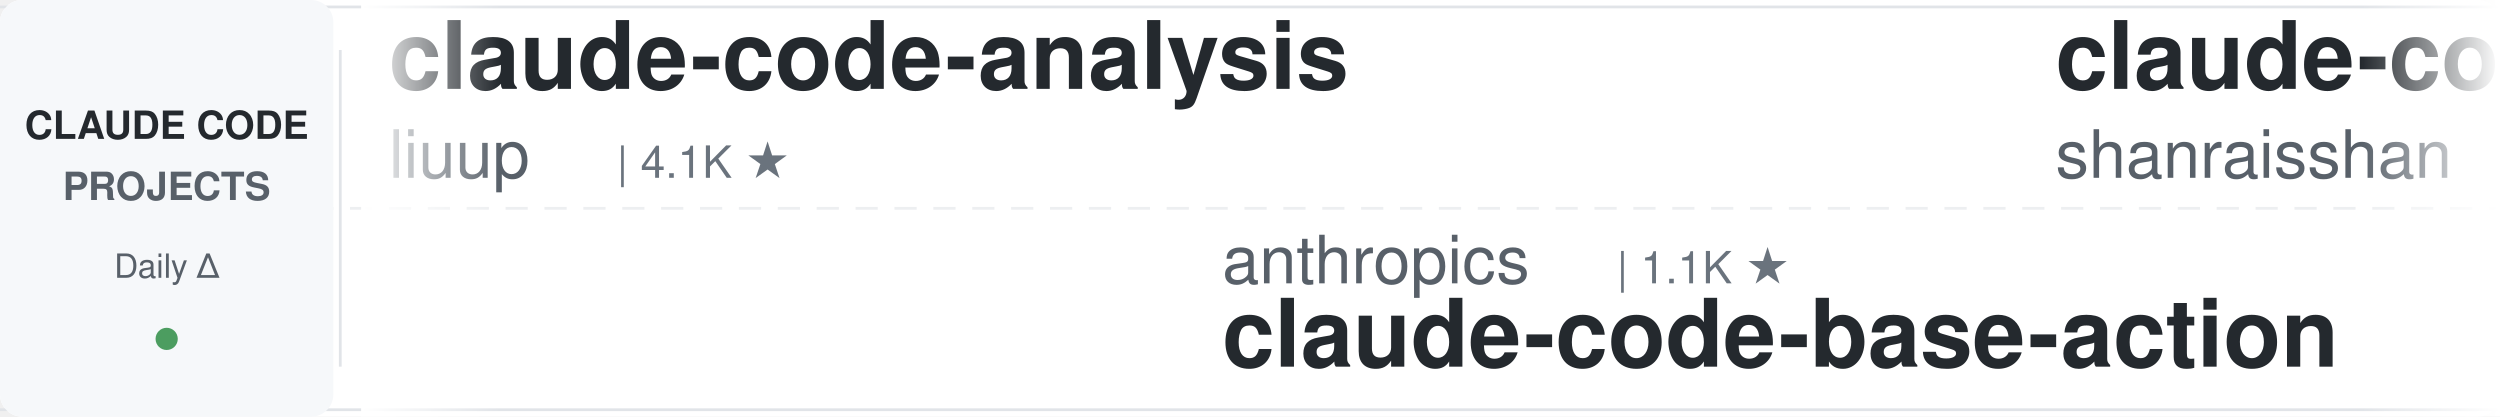
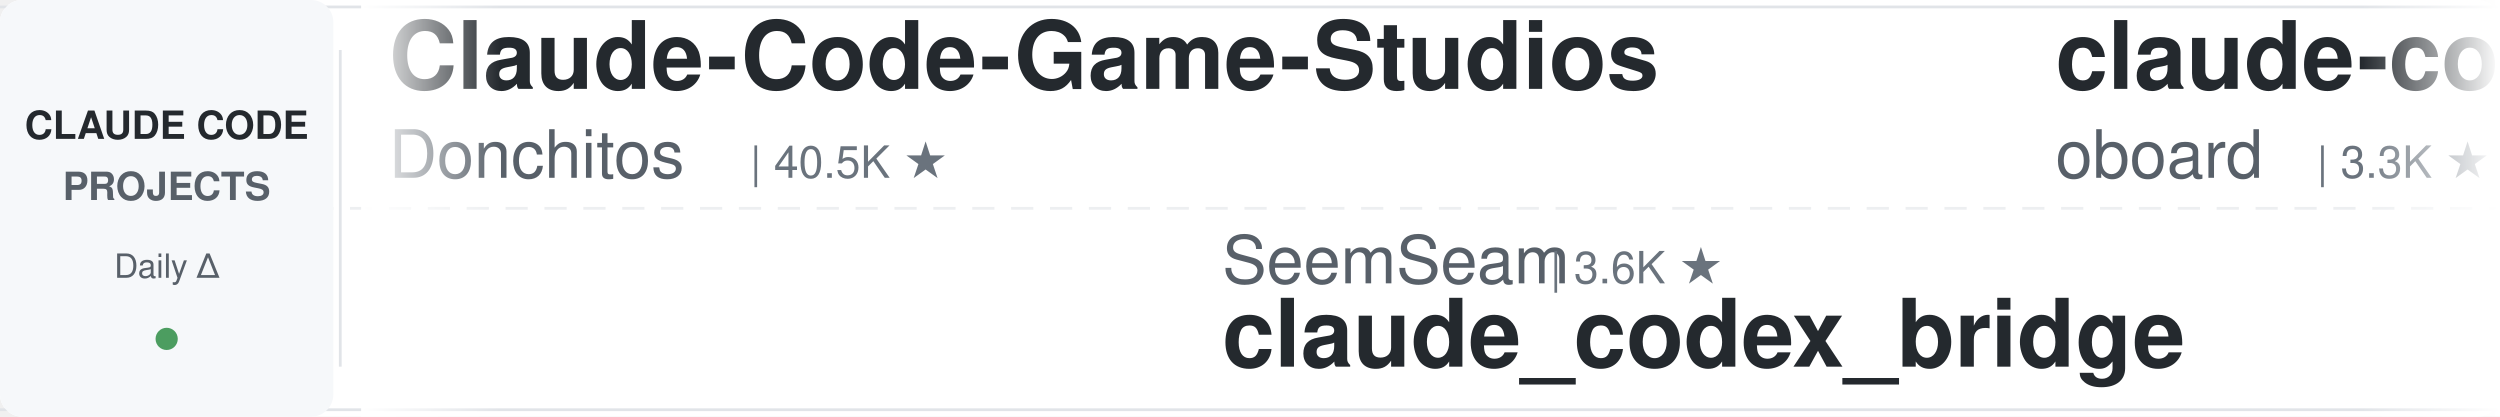
<svg xmlns="http://www.w3.org/2000/svg" width="900" height="150">
  <defs>
    <linearGradient id="leftFade" x1="0%" y1="0%" x2="100%" y2="0%">
      <stop offset="0%" style="stop-color:#ffffff;stop-opacity:1" />
      <stop offset="100%" style="stop-color:#ffffff;stop-opacity:0" />
    </linearGradient>
    <linearGradient id="rightFade" x1="0%" y1="0%" x2="100%" y2="0%">
      <stop offset="0%" style="stop-color:#ffffff;stop-opacity:0" />
      <stop offset="100%" style="stop-color:#ffffff;stop-opacity:1" />
    </linearGradient>
  </defs>
  <rect width="900" height="150" fill="#ffffff" rx="8" />
  <rect x="0" y="2" width="900" height="1" fill="#e1e4e8" />
  <rect x="0" y="147" width="900" height="1" fill="#e1e4e8" />
  <line x1="0" y1="75" x2="900" y2="75" stroke="#e1e4e8" stroke-width="1" stroke-dasharray="8 6" opacity="0.6" />
  <rect x="0" y="0" width="120" height="150" fill="#f6f8fa" rx="8" />
  <text x="60" y="50" font-family="-apple-system, BlinkMacSystemFont, 'Segoe UI', Helvetica, Arial, sans-serif" font-size="14" font-weight="600" fill="#24292e" text-anchor="middle">CLAUDE CODE</text>
  <text x="60" y="72" font-family="-apple-system, BlinkMacSystemFont, 'Segoe UI', Helvetica, Arial, sans-serif" font-size="14" font-weight="600" fill="#586069" text-anchor="middle">PROJECTS</text>
  <text x="60" y="100" font-family="-apple-system, BlinkMacSystemFont, 'Segoe UI', Helvetica, Arial, sans-serif" font-size="12" font-weight="500" fill="#586069" text-anchor="middle">Daily Δ</text>
  <circle cx="60" cy="122" r="4" fill="#22863a" opacity="0.8" />
  <rect x="122" y="18" width="1" height="114" fill="#e1e4e8" />
  <clipPath id="tickerClip">
    <rect x="130" y="0" width="770" height="150" />
  </clipPath>
  <g clip-path="url(#tickerClip)">
    <g id="tickerItems">
      <animateTransform attributeName="transform" attributeType="XML" type="translate" from="0 0" to="-3000 0" dur="54s" repeatCount="indefinite" />
      <g transform="translate(0, 0)">
-         <text x="140" y="32" font-family="-apple-system, BlinkMacSystemFont, 'Segoe UI', Helvetica, Arial, sans-serif" font-size="34" font-weight="600" fill="#24292e">claude-code-analysis</text>
-         <text x="140" y="64" font-family="-apple-system, BlinkMacSystemFont, 'Segoe UI', Helvetica, Arial, sans-serif" font-size="24" font-weight="400" fill="#586069">liuup</text>
-         <text x="222" y="64" font-family="-apple-system, BlinkMacSystemFont, 'Segoe UI', Helvetica, Arial, sans-serif" font-size="16" font-weight="500" fill="#6a737d">| 4.1K ★</text>
+         <text x="140" y="32" font-family="-apple-system, BlinkMacSystemFont, 'Segoe UI', Helvetica, Arial, sans-serif" font-size="34" font-weight="600" fill="#24292e">Claude-Code-Game-Studios</text>
+         <text x="140" y="64" font-family="-apple-system, BlinkMacSystemFont, 'Segoe UI', Helvetica, Arial, sans-serif" font-size="24" font-weight="400" fill="#586069">Donchitos</text>
+         <text x="270" y="64" font-family="-apple-system, BlinkMacSystemFont, 'Segoe UI', Helvetica, Arial, sans-serif" font-size="16" font-weight="500" fill="#6a737d">| 40.5K ★</text>
      </g>
      <g transform="translate(300, 0)">
-         <text x="140" y="102" font-family="-apple-system, BlinkMacSystemFont, 'Segoe UI', Helvetica, Arial, sans-serif" font-size="24" font-weight="400" fill="#586069">anthropics</text>
-         <text x="282" y="102" font-family="-apple-system, BlinkMacSystemFont, 'Segoe UI', Helvetica, Arial, sans-serif" font-size="16" font-weight="500" fill="#6a737d">| 1.1K ★</text>
-         <text x="140" y="132" font-family="-apple-system, BlinkMacSystemFont, 'Segoe UI', Helvetica, Arial, sans-serif" font-size="34" font-weight="600" fill="#24292e">claude-code-base-action</text>
+         <text x="140" y="102" font-family="-apple-system, BlinkMacSystemFont, 'Segoe UI', Helvetica, Arial, sans-serif" font-size="24" font-weight="400" fill="#586069">SeemSeam</text>
+         <text x="258" y="102" font-family="-apple-system, BlinkMacSystemFont, 'Segoe UI', Helvetica, Arial, sans-serif" font-size="16" font-weight="500" fill="#6a737d">| 3.6K ★</text>
+         <text x="140" y="132" font-family="-apple-system, BlinkMacSystemFont, 'Segoe UI', Helvetica, Arial, sans-serif" font-size="34" font-weight="600" fill="#24292e">claude_codex_bridge</text>
      </g>
      <g transform="translate(600, 0)">
-         <text x="140" y="32" font-family="-apple-system, BlinkMacSystemFont, 'Segoe UI', Helvetica, Arial, sans-serif" font-size="34" font-weight="600" fill="#24292e">claude-code-best-practic...</text>
-         <text x="140" y="64" font-family="-apple-system, BlinkMacSystemFont, 'Segoe UI', Helvetica, Arial, sans-serif" font-size="24" font-weight="400" fill="#586069">shanraisshan</text>
-         <text x="306" y="64" font-family="-apple-system, BlinkMacSystemFont, 'Segoe UI', Helvetica, Arial, sans-serif" font-size="16" font-weight="500" fill="#6a737d">| 69.3K ★</text>
+         <text x="140" y="32" font-family="-apple-system, BlinkMacSystemFont, 'Segoe UI', Helvetica, Arial, sans-serif" font-size="34" font-weight="600" fill="#24292e">claude-code-rev</text>
+         <text x="140" y="64" font-family="-apple-system, BlinkMacSystemFont, 'Segoe UI', Helvetica, Arial, sans-serif" font-size="24" font-weight="400" fill="#586069">oboard</text>
+         <text x="234" y="64" font-family="-apple-system, BlinkMacSystemFont, 'Segoe UI', Helvetica, Arial, sans-serif" font-size="16" font-weight="500" fill="#6a737d">| 3.3K ★</text>
      </g>
      <g transform="translate(900, 0)">
-         <text x="140" y="102" font-family="-apple-system, BlinkMacSystemFont, 'Segoe UI', Helvetica, Arial, sans-serif" font-size="24" font-weight="400" fill="#586069">disler</text>
-         <text x="234" y="102" font-family="-apple-system, BlinkMacSystemFont, 'Segoe UI', Helvetica, Arial, sans-serif" font-size="16" font-weight="500" fill="#6a737d">| 4.0K ★</text>
-         <text x="140" y="132" font-family="-apple-system, BlinkMacSystemFont, 'Segoe UI', Helvetica, Arial, sans-serif" font-size="34" font-weight="600" fill="#24292e">claude-code-hooks-master...</text>
+         <text x="140" y="102" font-family="-apple-system, BlinkMacSystemFont, 'Segoe UI', Helvetica, Arial, sans-serif" font-size="24" font-weight="400" fill="#586069">ding113</text>
+         <text x="246" y="102" font-family="-apple-system, BlinkMacSystemFont, 'Segoe UI', Helvetica, Arial, sans-serif" font-size="16" font-weight="500" fill="#6a737d">| 3.4K ★</text>
+         <text x="140" y="132" font-family="-apple-system, BlinkMacSystemFont, 'Segoe UI', Helvetica, Arial, sans-serif" font-size="34" font-weight="600" fill="#24292e">claude-code-hub</text>
      </g>
      <g transform="translate(1200, 0)">
-         <text x="140" y="32" font-family="-apple-system, BlinkMacSystemFont, 'Segoe UI', Helvetica, Arial, sans-serif" font-size="34" font-weight="600" fill="#24292e">claude-code-source</text>
-         <text x="140" y="64" font-family="-apple-system, BlinkMacSystemFont, 'Segoe UI', Helvetica, Arial, sans-serif" font-size="24" font-weight="400" fill="#586069">hangsman</text>
-         <text x="258" y="64" font-family="-apple-system, BlinkMacSystemFont, 'Segoe UI', Helvetica, Arial, sans-serif" font-size="16" font-weight="500" fill="#6a737d">| 798 ★</text>
+         <text x="140" y="32" font-family="-apple-system, BlinkMacSystemFont, 'Segoe UI', Helvetica, Arial, sans-serif" font-size="34" font-weight="600" fill="#24292e">claude-code-templates</text>
+         <text x="140" y="64" font-family="-apple-system, BlinkMacSystemFont, 'Segoe UI', Helvetica, Arial, sans-serif" font-size="24" font-weight="400" fill="#586069">davila7</text>
+         <text x="246" y="64" font-family="-apple-system, BlinkMacSystemFont, 'Segoe UI', Helvetica, Arial, sans-serif" font-size="16" font-weight="500" fill="#6a737d">| 34.1K ★</text>
      </g>
      <g transform="translate(1500, 0)">
-         <text x="140" y="102" font-family="-apple-system, BlinkMacSystemFont, 'Segoe UI', Helvetica, Arial, sans-serif" font-size="24" font-weight="400" fill="#586069">asgeirtj</text>
-         <text x="258" y="102" font-family="-apple-system, BlinkMacSystemFont, 'Segoe UI', Helvetica, Arial, sans-serif" font-size="16" font-weight="500" fill="#6a737d">| 72.3K ★</text>
-         <text x="140" y="132" font-family="-apple-system, BlinkMacSystemFont, 'Segoe UI', Helvetica, Arial, sans-serif" font-size="34" font-weight="600" fill="#24292e">system_prompts_leaks</text>
+         <text x="140" y="102" font-family="-apple-system, BlinkMacSystemFont, 'Segoe UI', Helvetica, Arial, sans-serif" font-size="24" font-weight="400" fill="#586069">frankbria</text>
+         <text x="270" y="102" font-family="-apple-system, BlinkMacSystemFont, 'Segoe UI', Helvetica, Arial, sans-serif" font-size="16" font-weight="500" fill="#6a737d">| 9.7K ★</text>
+         <text x="140" y="132" font-family="-apple-system, BlinkMacSystemFont, 'Segoe UI', Helvetica, Arial, sans-serif" font-size="34" font-weight="600" fill="#24292e">ralph-claude-code</text>
      </g>
      <g transform="translate(1800, 0)">
-         <text x="140" y="32" font-family="-apple-system, BlinkMacSystemFont, 'Segoe UI', Helvetica, Arial, sans-serif" font-size="34" font-weight="600" fill="#24292e">awesome-claude-code-plug...</text>
-         <text x="140" y="64" font-family="-apple-system, BlinkMacSystemFont, 'Segoe UI', Helvetica, Arial, sans-serif" font-size="24" font-weight="400" fill="#586069">ccplugins</text>
-         <text x="270" y="64" font-family="-apple-system, BlinkMacSystemFont, 'Segoe UI', Helvetica, Arial, sans-serif" font-size="16" font-weight="500" fill="#6a737d">| 1.0K ★</text>
+         <text x="140" y="32" font-family="-apple-system, BlinkMacSystemFont, 'Segoe UI', Helvetica, Arial, sans-serif" font-size="34" font-weight="600" fill="#24292e">claude-code-rust</text>
+         <text x="140" y="64" font-family="-apple-system, BlinkMacSystemFont, 'Segoe UI', Helvetica, Arial, sans-serif" font-size="24" font-weight="400" fill="#586069">lorryjovens-hub</text>
+         <text x="342" y="64" font-family="-apple-system, BlinkMacSystemFont, 'Segoe UI', Helvetica, Arial, sans-serif" font-size="16" font-weight="500" fill="#6a737d">| 1.7K ★</text>
      </g>
      <g transform="translate(2100, 0)">
-         <text x="140" y="102" font-family="-apple-system, BlinkMacSystemFont, 'Segoe UI', Helvetica, Arial, sans-serif" font-size="24" font-weight="400" fill="#586069">zebbern</text>
-         <text x="246" y="102" font-family="-apple-system, BlinkMacSystemFont, 'Segoe UI', Helvetica, Arial, sans-serif" font-size="16" font-weight="500" fill="#6a737d">| 4.7K ★</text>
-         <text x="140" y="132" font-family="-apple-system, BlinkMacSystemFont, 'Segoe UI', Helvetica, Arial, sans-serif" font-size="34" font-weight="600" fill="#24292e">claude-code-guide</text>
+         <text x="140" y="102" font-family="-apple-system, BlinkMacSystemFont, 'Segoe UI', Helvetica, Arial, sans-serif" font-size="24" font-weight="400" fill="#586069">shanraisshan</text>
+         <text x="306" y="102" font-family="-apple-system, BlinkMacSystemFont, 'Segoe UI', Helvetica, Arial, sans-serif" font-size="16" font-weight="500" fill="#6a737d">| 69.3K ★</text>
+         <text x="140" y="132" font-family="-apple-system, BlinkMacSystemFont, 'Segoe UI', Helvetica, Arial, sans-serif" font-size="34" font-weight="600" fill="#24292e">claude-code-best-practic...</text>
      </g>
      <g transform="translate(2400, 0)">
-         <text x="140" y="32" font-family="-apple-system, BlinkMacSystemFont, 'Segoe UI', Helvetica, Arial, sans-serif" font-size="34" font-weight="600" fill="#24292e">claude-code-workflows</text>
-         <text x="140" y="64" font-family="-apple-system, BlinkMacSystemFont, 'Segoe UI', Helvetica, Arial, sans-serif" font-size="24" font-weight="400" fill="#586069">OneRedOak</text>
-         <text x="270" y="64" font-family="-apple-system, BlinkMacSystemFont, 'Segoe UI', Helvetica, Arial, sans-serif" font-size="16" font-weight="500" fill="#6a737d">| 3.9K ★</text>
+         <text x="140" y="32" font-family="-apple-system, BlinkMacSystemFont, 'Segoe UI', Helvetica, Arial, sans-serif" font-size="34" font-weight="600" fill="#24292e">claude-code-router</text>
+         <text x="140" y="64" font-family="-apple-system, BlinkMacSystemFont, 'Segoe UI', Helvetica, Arial, sans-serif" font-size="24" font-weight="400" fill="#586069">musistudio</text>
+         <text x="282" y="64" font-family="-apple-system, BlinkMacSystemFont, 'Segoe UI', Helvetica, Arial, sans-serif" font-size="16" font-weight="500" fill="#6a737d">| 38.3K ★</text>
      </g>
      <g transform="translate(2700, 0)">
-         <text x="140" y="102" font-family="-apple-system, BlinkMacSystemFont, 'Segoe UI', Helvetica, Arial, sans-serif" font-size="24" font-weight="400" fill="#586069">Windy3f3f3f3f</text>
-         <text x="318" y="102" font-family="-apple-system, BlinkMacSystemFont, 'Segoe UI', Helvetica, Arial, sans-serif" font-size="16" font-weight="500" fill="#6a737d">| 3.8K ★</text>
-         <text x="140" y="132" font-family="-apple-system, BlinkMacSystemFont, 'Segoe UI', Helvetica, Arial, sans-serif" font-size="34" font-weight="600" fill="#24292e">how-claude-code-works</text>
+         <text x="140" y="102" font-family="-apple-system, BlinkMacSystemFont, 'Segoe UI', Helvetica, Arial, sans-serif" font-size="24" font-weight="400" fill="#586069">Piebald-AI</text>
+         <text x="282" y="102" font-family="-apple-system, BlinkMacSystemFont, 'Segoe UI', Helvetica, Arial, sans-serif" font-size="16" font-weight="500" fill="#6a737d">| 13.2K ★</text>
+         <text x="140" y="132" font-family="-apple-system, BlinkMacSystemFont, 'Segoe UI', Helvetica, Arial, sans-serif" font-size="34" font-weight="600" fill="#24292e">claude-code-system-promp...</text>
      </g>
      <g transform="translate(3000, 0)">
-         <text x="140" y="32" font-family="-apple-system, BlinkMacSystemFont, 'Segoe UI', Helvetica, Arial, sans-serif" font-size="34" font-weight="600" fill="#24292e">claude-code-analysis</text>
-         <text x="140" y="64" font-family="-apple-system, BlinkMacSystemFont, 'Segoe UI', Helvetica, Arial, sans-serif" font-size="24" font-weight="400" fill="#586069">liuup</text>
-         <text x="222" y="64" font-family="-apple-system, BlinkMacSystemFont, 'Segoe UI', Helvetica, Arial, sans-serif" font-size="16" font-weight="500" fill="#6a737d">| 4.1K ★</text>
+         <text x="140" y="32" font-family="-apple-system, BlinkMacSystemFont, 'Segoe UI', Helvetica, Arial, sans-serif" font-size="34" font-weight="600" fill="#24292e">Claude-Code-Game-Studios</text>
+         <text x="140" y="64" font-family="-apple-system, BlinkMacSystemFont, 'Segoe UI', Helvetica, Arial, sans-serif" font-size="24" font-weight="400" fill="#586069">Donchitos</text>
+         <text x="270" y="64" font-family="-apple-system, BlinkMacSystemFont, 'Segoe UI', Helvetica, Arial, sans-serif" font-size="16" font-weight="500" fill="#6a737d">| 40.5K ★</text>
      </g>
      <g transform="translate(3300, 0)">
-         <text x="140" y="102" font-family="-apple-system, BlinkMacSystemFont, 'Segoe UI', Helvetica, Arial, sans-serif" font-size="24" font-weight="400" fill="#586069">anthropics</text>
-         <text x="282" y="102" font-family="-apple-system, BlinkMacSystemFont, 'Segoe UI', Helvetica, Arial, sans-serif" font-size="16" font-weight="500" fill="#6a737d">| 1.1K ★</text>
-         <text x="140" y="132" font-family="-apple-system, BlinkMacSystemFont, 'Segoe UI', Helvetica, Arial, sans-serif" font-size="34" font-weight="600" fill="#24292e">claude-code-base-action</text>
+         <text x="140" y="102" font-family="-apple-system, BlinkMacSystemFont, 'Segoe UI', Helvetica, Arial, sans-serif" font-size="24" font-weight="400" fill="#586069">SeemSeam</text>
+         <text x="258" y="102" font-family="-apple-system, BlinkMacSystemFont, 'Segoe UI', Helvetica, Arial, sans-serif" font-size="16" font-weight="500" fill="#6a737d">| 3.6K ★</text>
+         <text x="140" y="132" font-family="-apple-system, BlinkMacSystemFont, 'Segoe UI', Helvetica, Arial, sans-serif" font-size="34" font-weight="600" fill="#24292e">claude_codex_bridge</text>
      </g>
      <g transform="translate(3600, 0)">
-         <text x="140" y="32" font-family="-apple-system, BlinkMacSystemFont, 'Segoe UI', Helvetica, Arial, sans-serif" font-size="34" font-weight="600" fill="#24292e">claude-code-best-practic...</text>
-         <text x="140" y="64" font-family="-apple-system, BlinkMacSystemFont, 'Segoe UI', Helvetica, Arial, sans-serif" font-size="24" font-weight="400" fill="#586069">shanraisshan</text>
-         <text x="306" y="64" font-family="-apple-system, BlinkMacSystemFont, 'Segoe UI', Helvetica, Arial, sans-serif" font-size="16" font-weight="500" fill="#6a737d">| 69.3K ★</text>
+         <text x="140" y="32" font-family="-apple-system, BlinkMacSystemFont, 'Segoe UI', Helvetica, Arial, sans-serif" font-size="34" font-weight="600" fill="#24292e">claude-code-rev</text>
+         <text x="140" y="64" font-family="-apple-system, BlinkMacSystemFont, 'Segoe UI', Helvetica, Arial, sans-serif" font-size="24" font-weight="400" fill="#586069">oboard</text>
+         <text x="234" y="64" font-family="-apple-system, BlinkMacSystemFont, 'Segoe UI', Helvetica, Arial, sans-serif" font-size="16" font-weight="500" fill="#6a737d">| 3.3K ★</text>
      </g>
      <g transform="translate(3900, 0)">
-         <text x="140" y="102" font-family="-apple-system, BlinkMacSystemFont, 'Segoe UI', Helvetica, Arial, sans-serif" font-size="24" font-weight="400" fill="#586069">disler</text>
-         <text x="234" y="102" font-family="-apple-system, BlinkMacSystemFont, 'Segoe UI', Helvetica, Arial, sans-serif" font-size="16" font-weight="500" fill="#6a737d">| 4.0K ★</text>
-         <text x="140" y="132" font-family="-apple-system, BlinkMacSystemFont, 'Segoe UI', Helvetica, Arial, sans-serif" font-size="34" font-weight="600" fill="#24292e">claude-code-hooks-master...</text>
+         <text x="140" y="102" font-family="-apple-system, BlinkMacSystemFont, 'Segoe UI', Helvetica, Arial, sans-serif" font-size="24" font-weight="400" fill="#586069">ding113</text>
+         <text x="246" y="102" font-family="-apple-system, BlinkMacSystemFont, 'Segoe UI', Helvetica, Arial, sans-serif" font-size="16" font-weight="500" fill="#6a737d">| 3.4K ★</text>
+         <text x="140" y="132" font-family="-apple-system, BlinkMacSystemFont, 'Segoe UI', Helvetica, Arial, sans-serif" font-size="34" font-weight="600" fill="#24292e">claude-code-hub</text>
      </g>
    </g>
  </g>
  <rect x="130" y="0" width="50" height="150" fill="url(#leftFade)" />
  <rect x="850" y="0" width="50" height="150" fill="url(#rightFade)" />
</svg>
